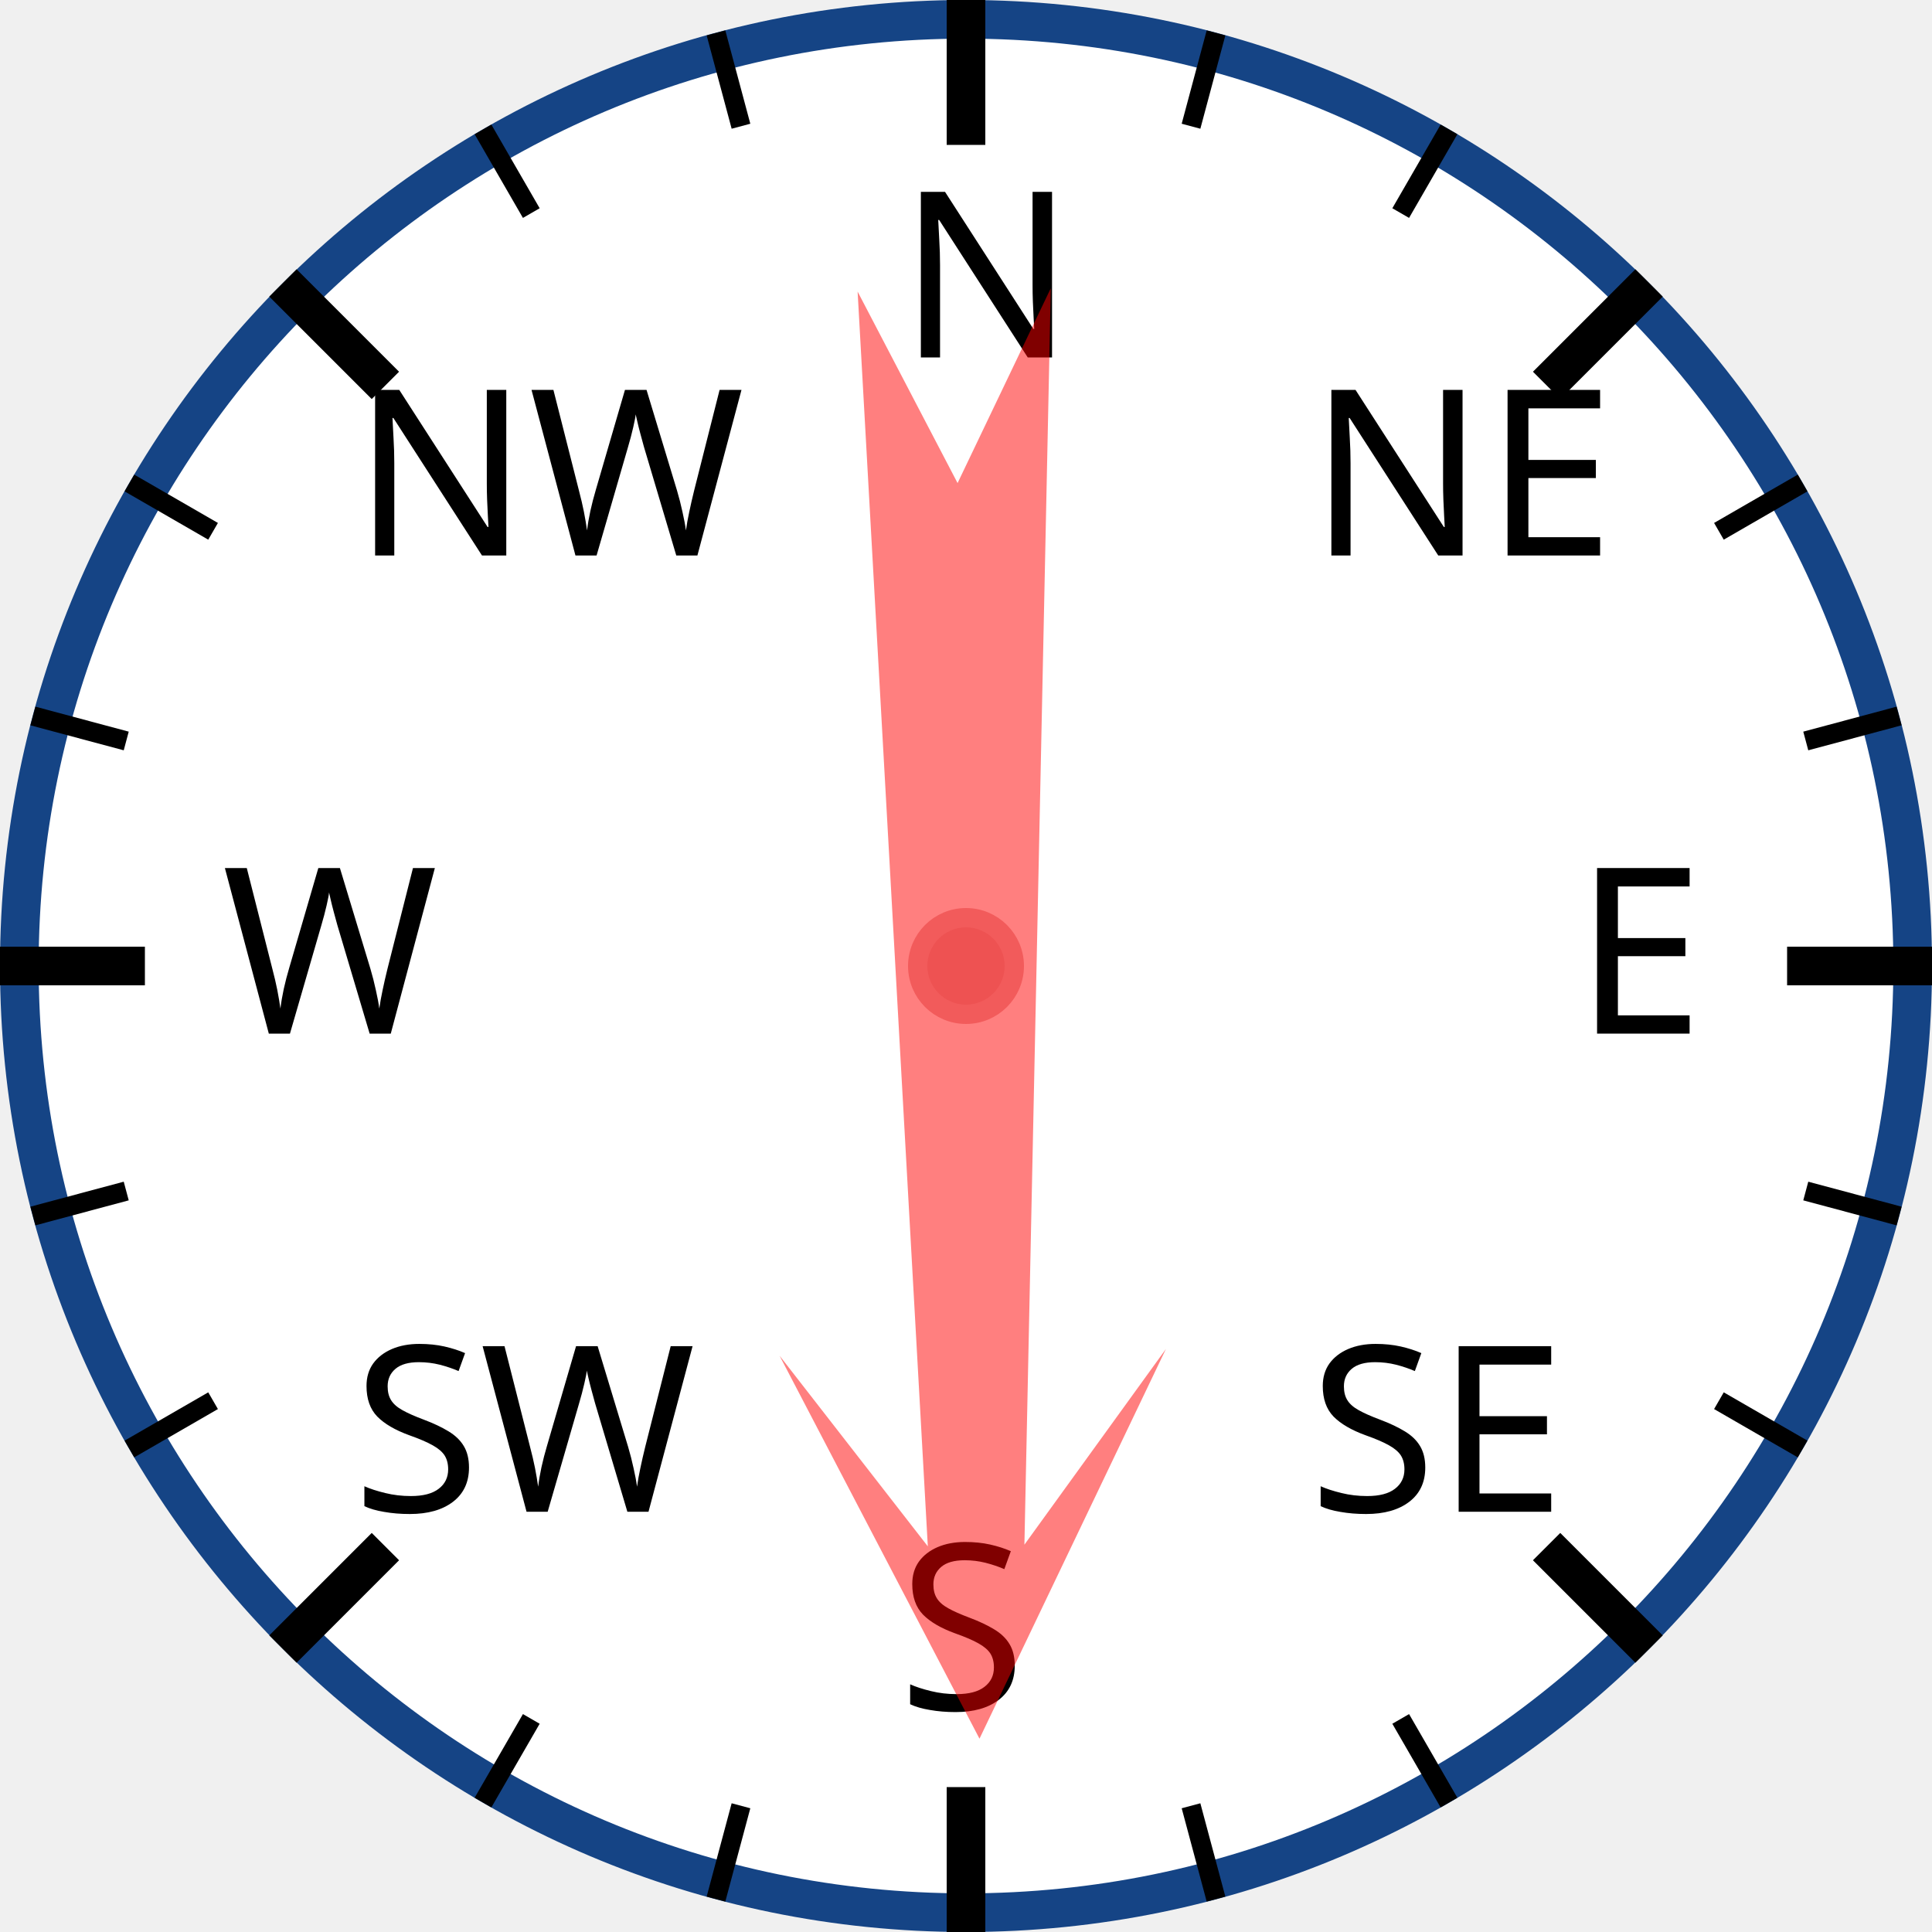
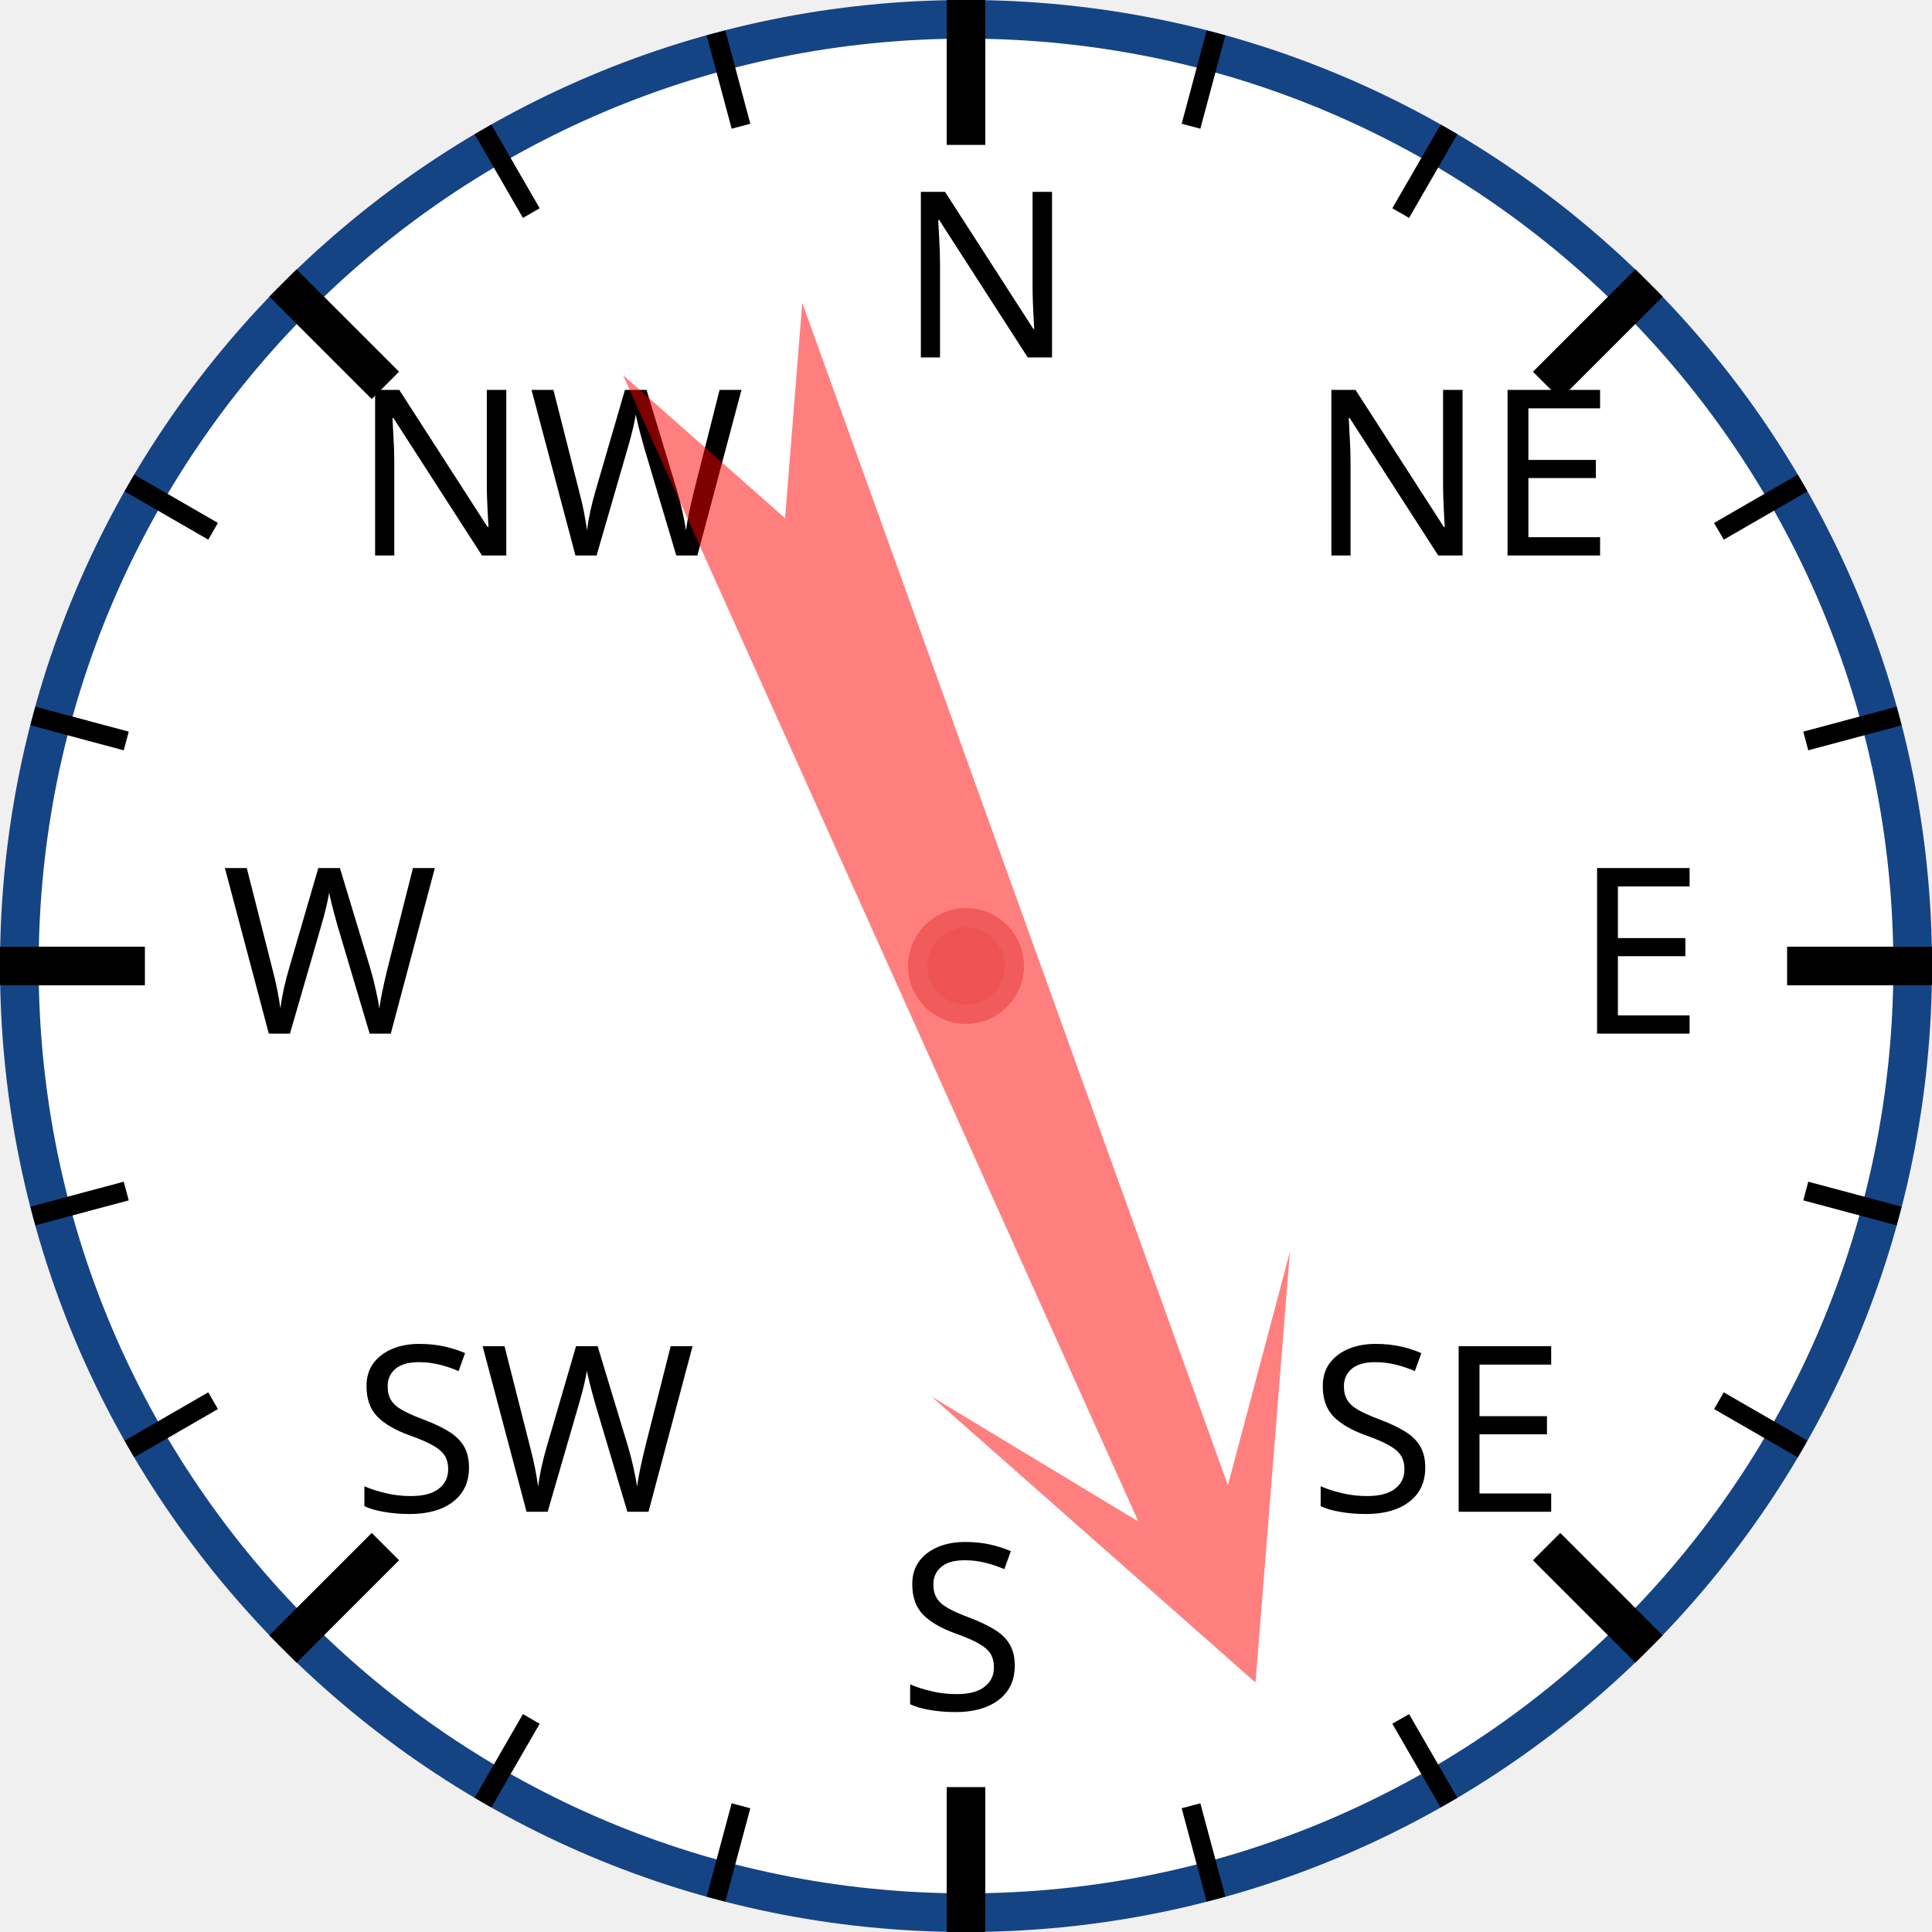
<svg xmlns="http://www.w3.org/2000/svg" width="120px" height="120px" viewBox="0 0 200 200">
  <circle cx="100" cy="100" r="98" style="fill: white; stroke: #154485; stroke-width: 4;" />
  <text x="93.0" y="37.0" style="font-family: sans-serif; font-size: 18pt;">N</text>
  <line x1="100.0" y1="0.0" x2="100.0" y2="15.0" style="stroke: black; stroke-width: 4;" />
  <line x1="74.118" y1="3.407" x2="76.706" y2="13.067" style="stroke: black; stroke-width: 2;" />
  <line x1="50" y1="13.397" x2="55" y2="22.058" style="stroke: black; stroke-width: 2;" />
  <text x="36.503" y="57.503" style="font-family: sans-serif; font-size: 18pt;">NW</text>
  <line x1="29.289" y1="29.289" x2="39.896" y2="39.896" style="stroke: black; stroke-width: 4;" />
  <line x1="13.397" y1="50" x2="22.058" y2="55" style="stroke: black; stroke-width: 2;" />
  <line x1="3.407" y1="74.118" x2="13.067" y2="76.706" style="stroke: black; stroke-width: 2;" />
  <text x="23.0" y="107.0" style="font-family: sans-serif; font-size: 18pt;">W</text>
  <line x1="0.0" y1="100.0" x2="15.0" y2="100.0" style="stroke: black; stroke-width: 4;" />
  <line x1="3.407" y1="125.882" x2="13.067" y2="123.294" style="stroke: black; stroke-width: 2;" />
  <line x1="13.397" y1="150" x2="22.058" y2="145" style="stroke: black; stroke-width: 2;" />
  <text x="36.503" y="156.497" style="font-family: sans-serif; font-size: 18pt;">SW</text>
  <line x1="29.289" y1="170.711" x2="39.896" y2="160.104" style="stroke: black; stroke-width: 4;" />
  <line x1="50" y1="186.603" x2="55" y2="177.942" style="stroke: black; stroke-width: 2;" />
  <line x1="74.118" y1="196.593" x2="76.706" y2="186.933" style="stroke: black; stroke-width: 2;" />
  <text x="93" y="177.0" style="font-family: sans-serif; font-size: 18pt;">S</text>
  <line x1="100" y1="200.0" x2="100" y2="185.0" style="stroke: black; stroke-width: 4;" />
  <line x1="125.882" y1="196.593" x2="123.294" y2="186.933" style="stroke: black; stroke-width: 2;" />
  <line x1="150.0" y1="186.603" x2="145.0" y2="177.942" style="stroke: black; stroke-width: 2;" />
  <text x="135.497" y="156.497" style="font-family: sans-serif; font-size: 18pt;">SE</text>
  <line x1="170.711" y1="170.711" x2="160.104" y2="160.104" style="stroke: black; stroke-width: 4;" />
  <line x1="186.603" y1="150" x2="177.942" y2="145" style="stroke: black; stroke-width: 2;" />
  <line x1="196.593" y1="125.882" x2="186.933" y2="123.294" style="stroke: black; stroke-width: 2;" />
  <text x="163.0" y="107" style="font-family: sans-serif; font-size: 18pt;">E</text>
  <line x1="200.0" y1="100" x2="185.0" y2="100" style="stroke: black; stroke-width: 4;" />
  <line x1="196.593" y1="74.118" x2="186.933" y2="76.706" style="stroke: black; stroke-width: 2;" />
  <line x1="186.603" y1="50" x2="177.942" y2="55" style="stroke: black; stroke-width: 2;" />
  <text x="135.497" y="57.503" style="font-family: sans-serif; font-size: 18pt;">NE</text>
  <line x1="170.711" y1="29.289" x2="160.104" y2="39.896" style="stroke: black; stroke-width: 4;" />
  <line x1="150" y1="13.397" x2="145" y2="22.058" style="stroke: black; stroke-width: 2;" />
  <line x1="125.882" y1="3.407" x2="123.294" y2="13.067" style="stroke: black; stroke-width: 2;" />
-   <polygon points="100 20 120 60 105 40 110 170 100 150 90 170 95 40 80 60" style="fill: red; fill-opacity: 0.5;" transform="rotate(179,100,100)" />
+   <polygon points="100 20 120 60 105 40 110 170 100 150 90 170 95 40 80 60" style="fill: red; fill-opacity: 0.5;" transform="rotate(158,100,100)" />
  <circle cx="100" cy="100" r="5" style="fill: #EE5252; stroke: #F25B5B; stroke-width: 2;" />
</svg>
